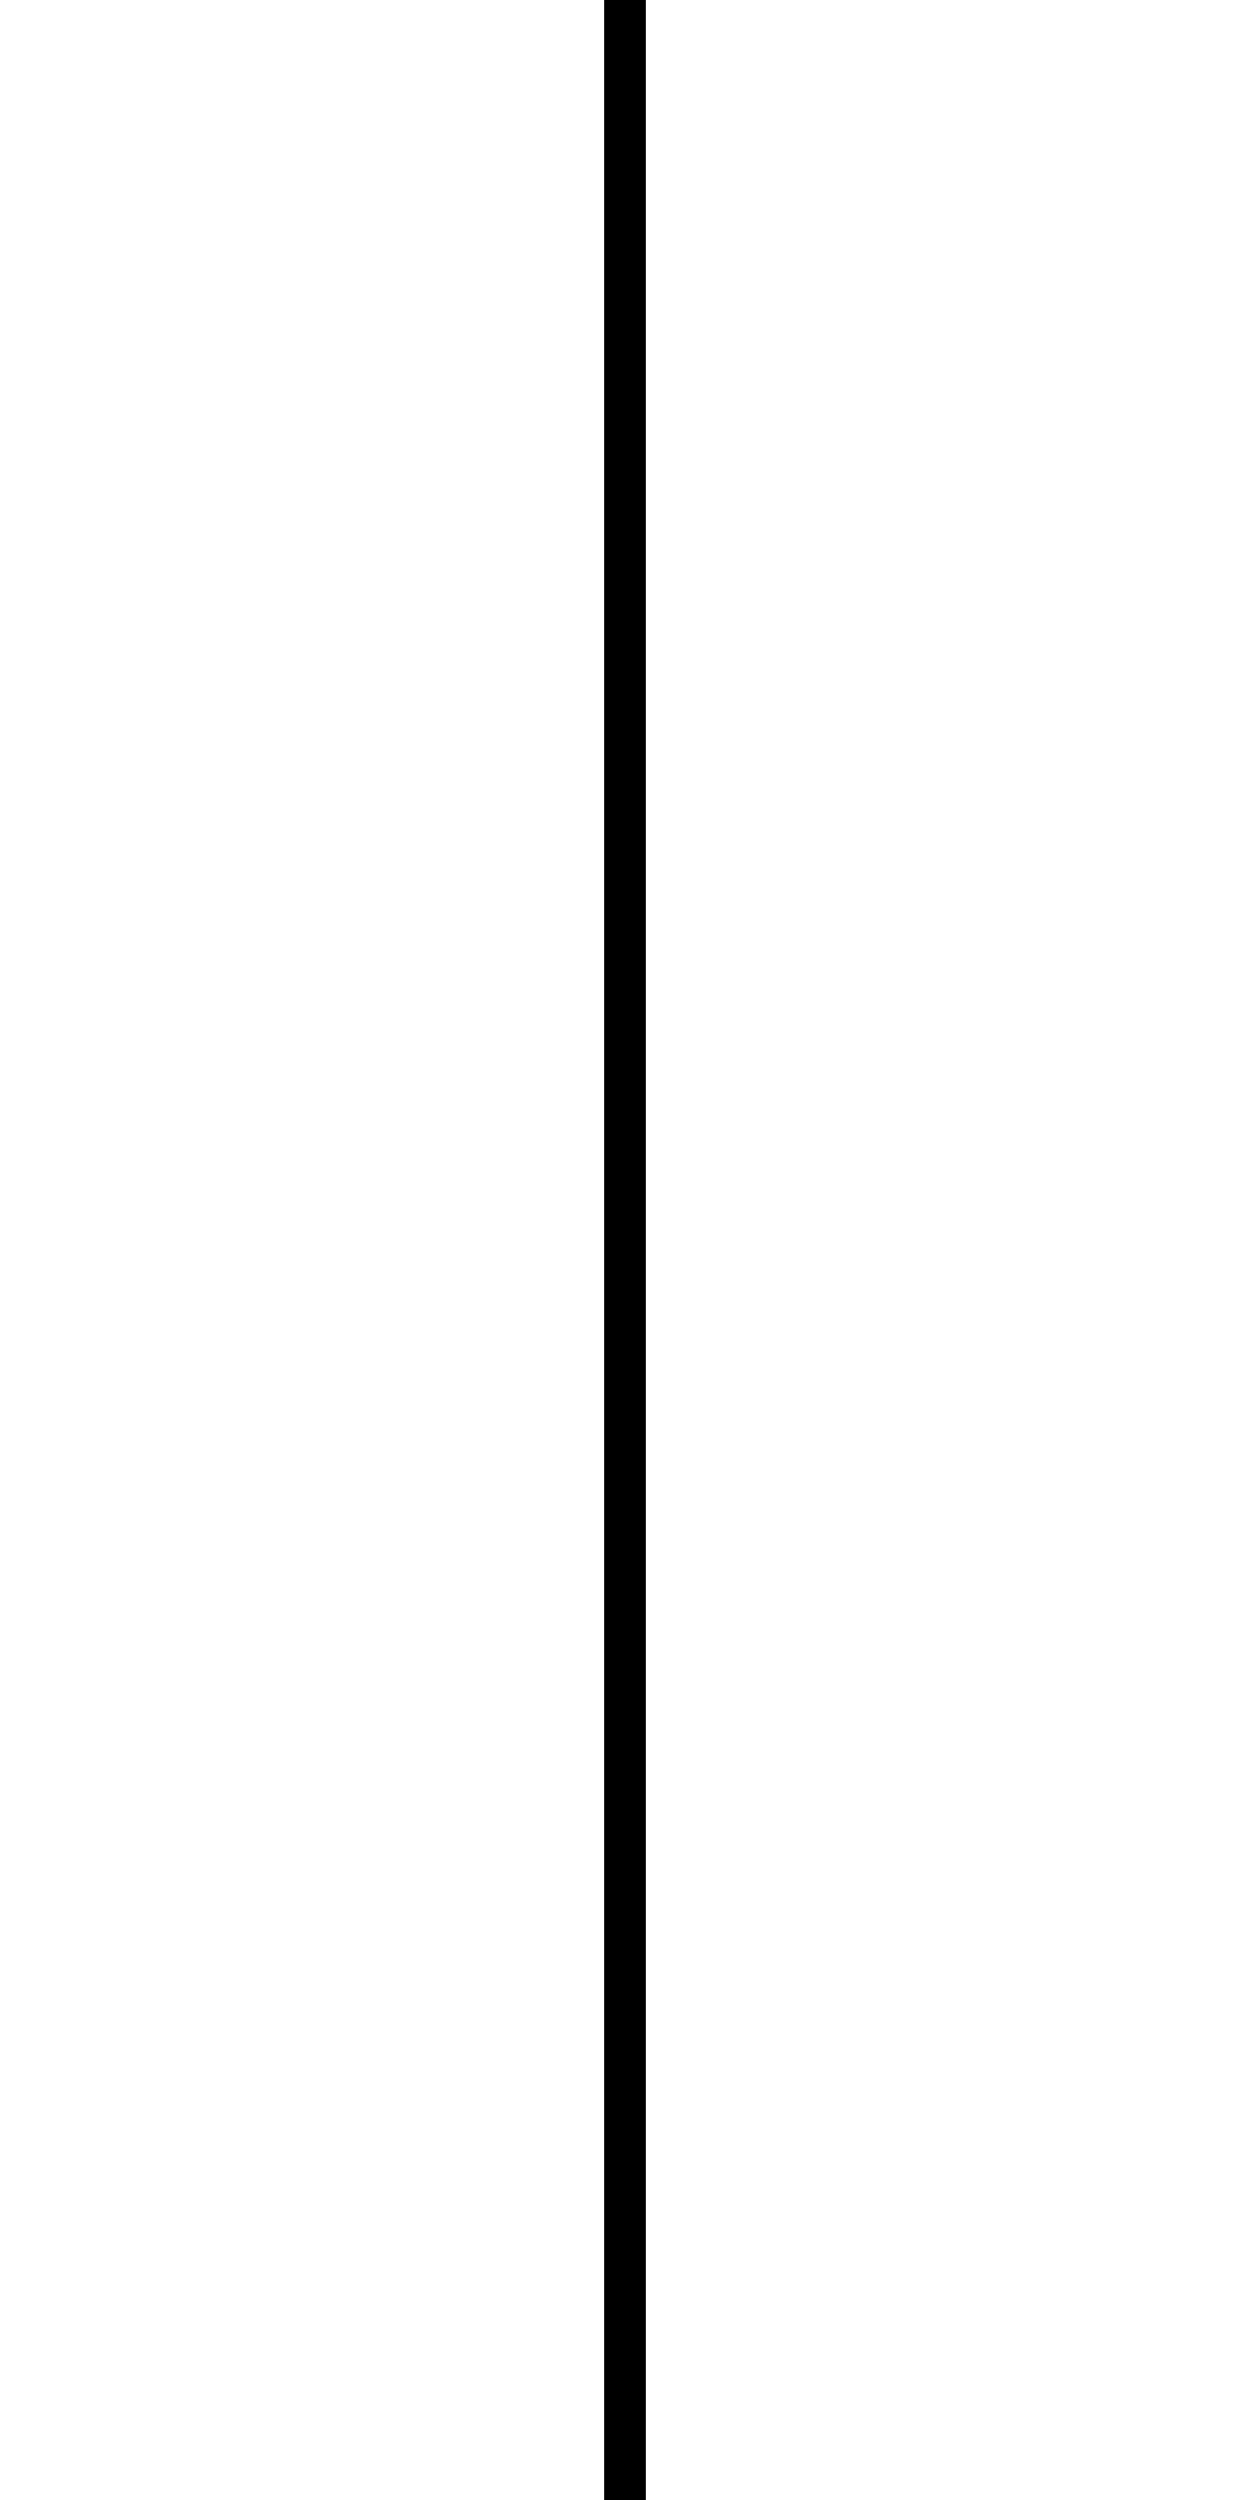
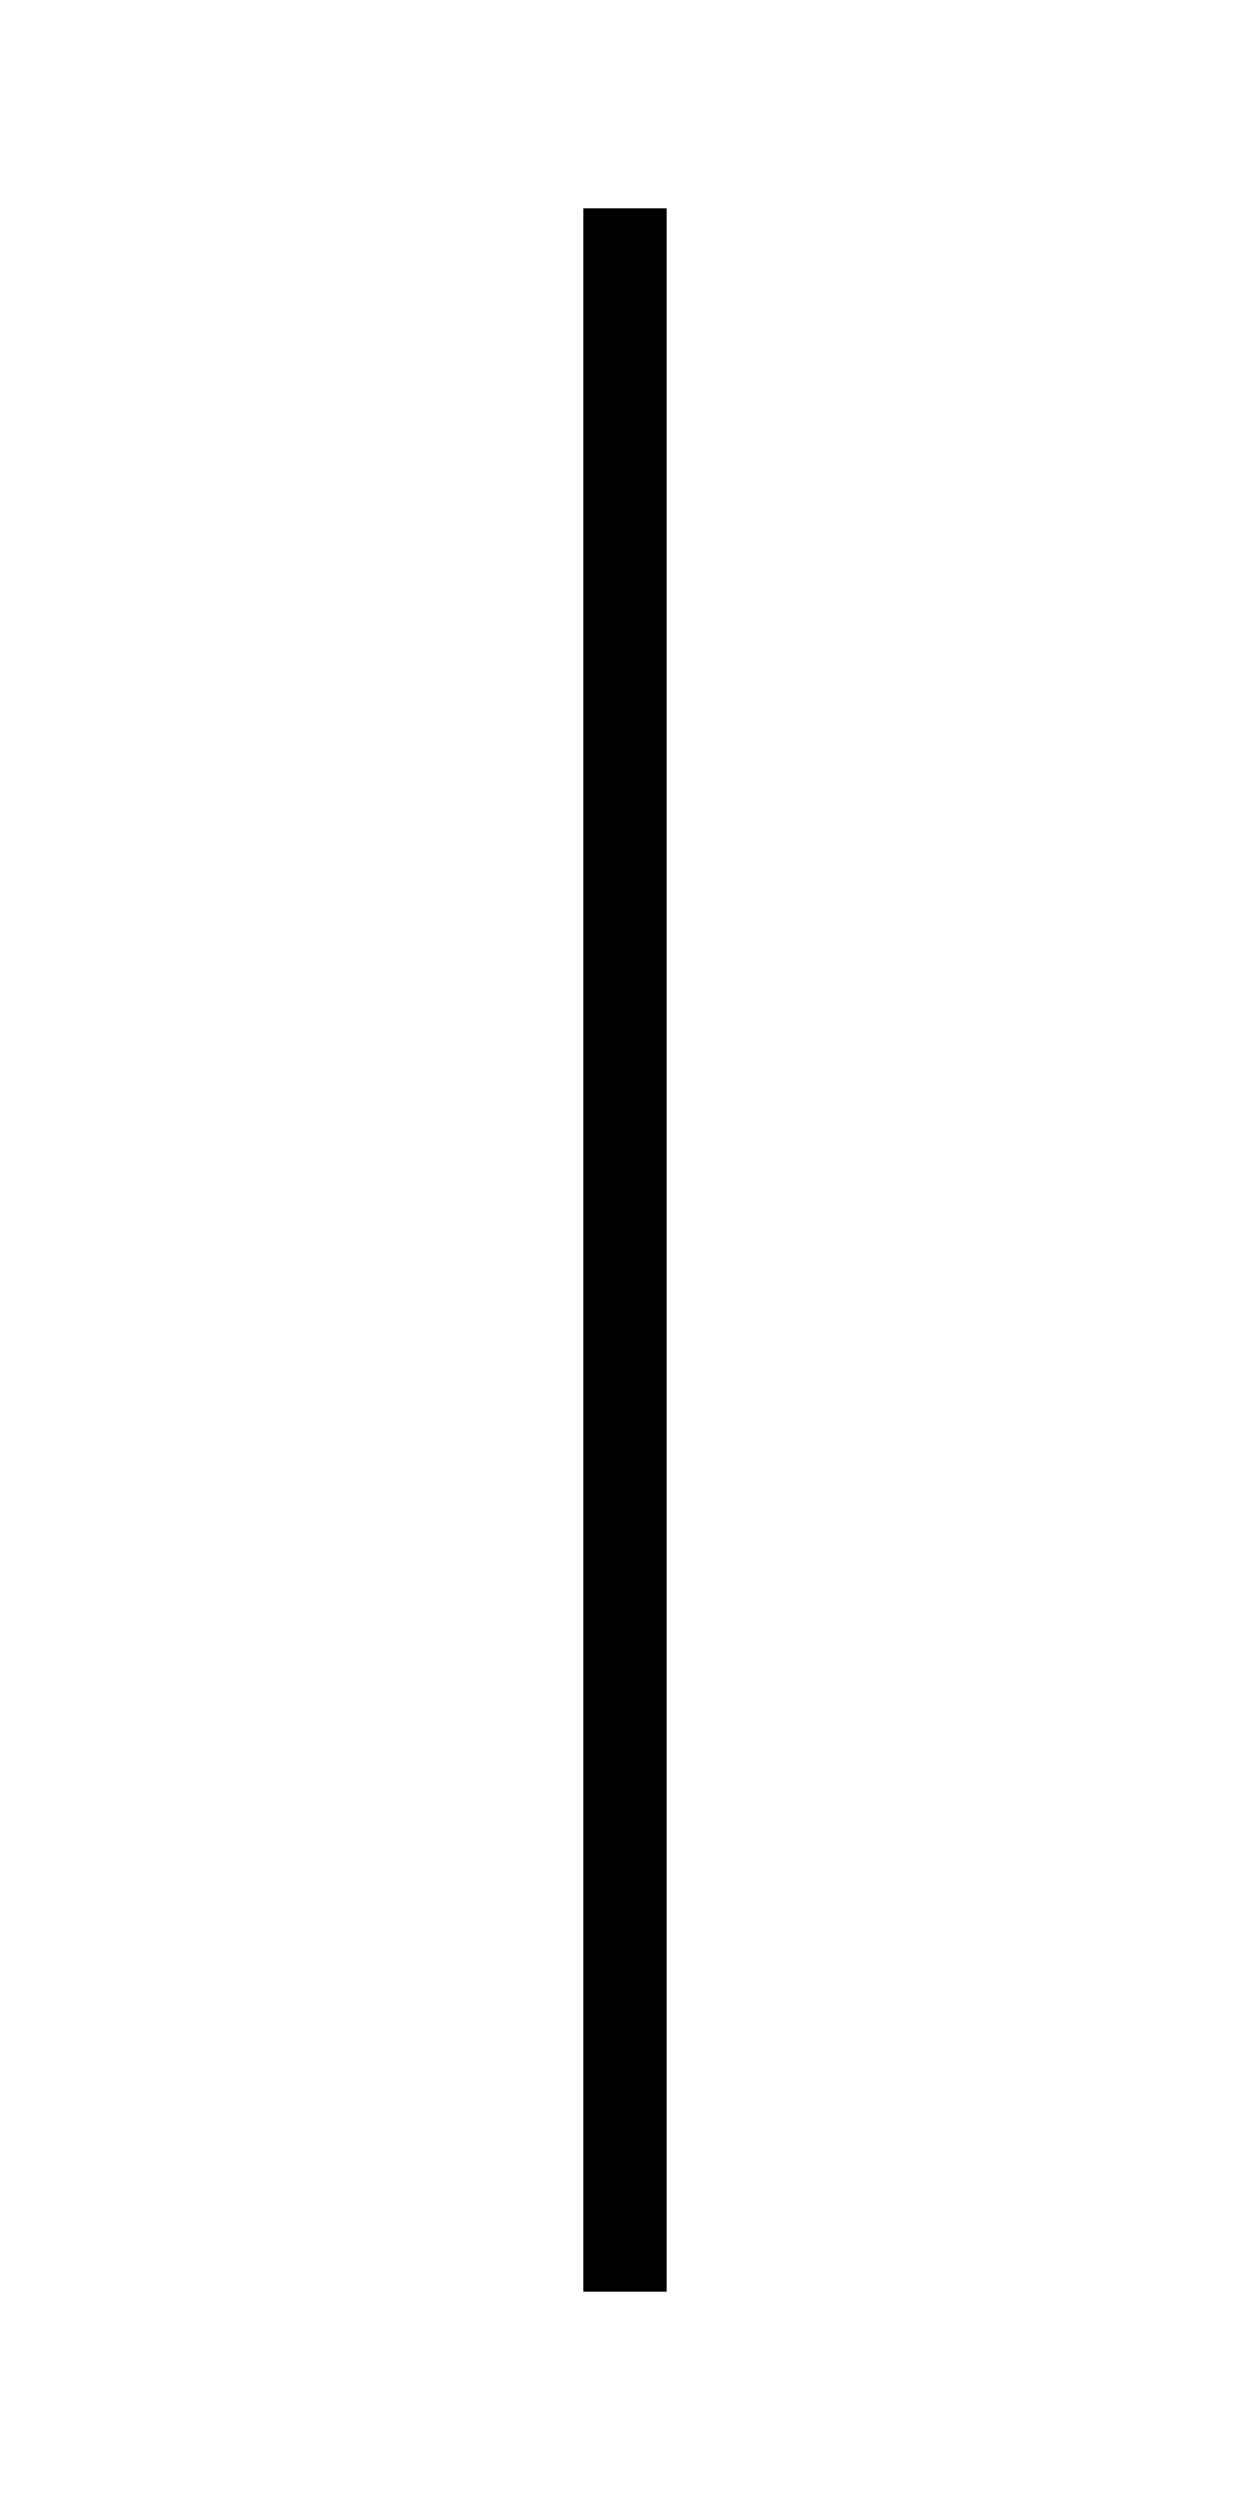
<svg xmlns="http://www.w3.org/2000/svg" id="图层_1" data-name="图层 1" viewBox="0 0 600 1200">
-   <defs>
-     <style>.cls-1{stroke:#000;stroke-miterlimit:10;}</style>
-   </defs>
-   <rect class="cls-1" x="290.5" y="0.5" width="19" height="1199" />
+   <rect x="280" y="100" width="40" height="1000" />
</svg>
